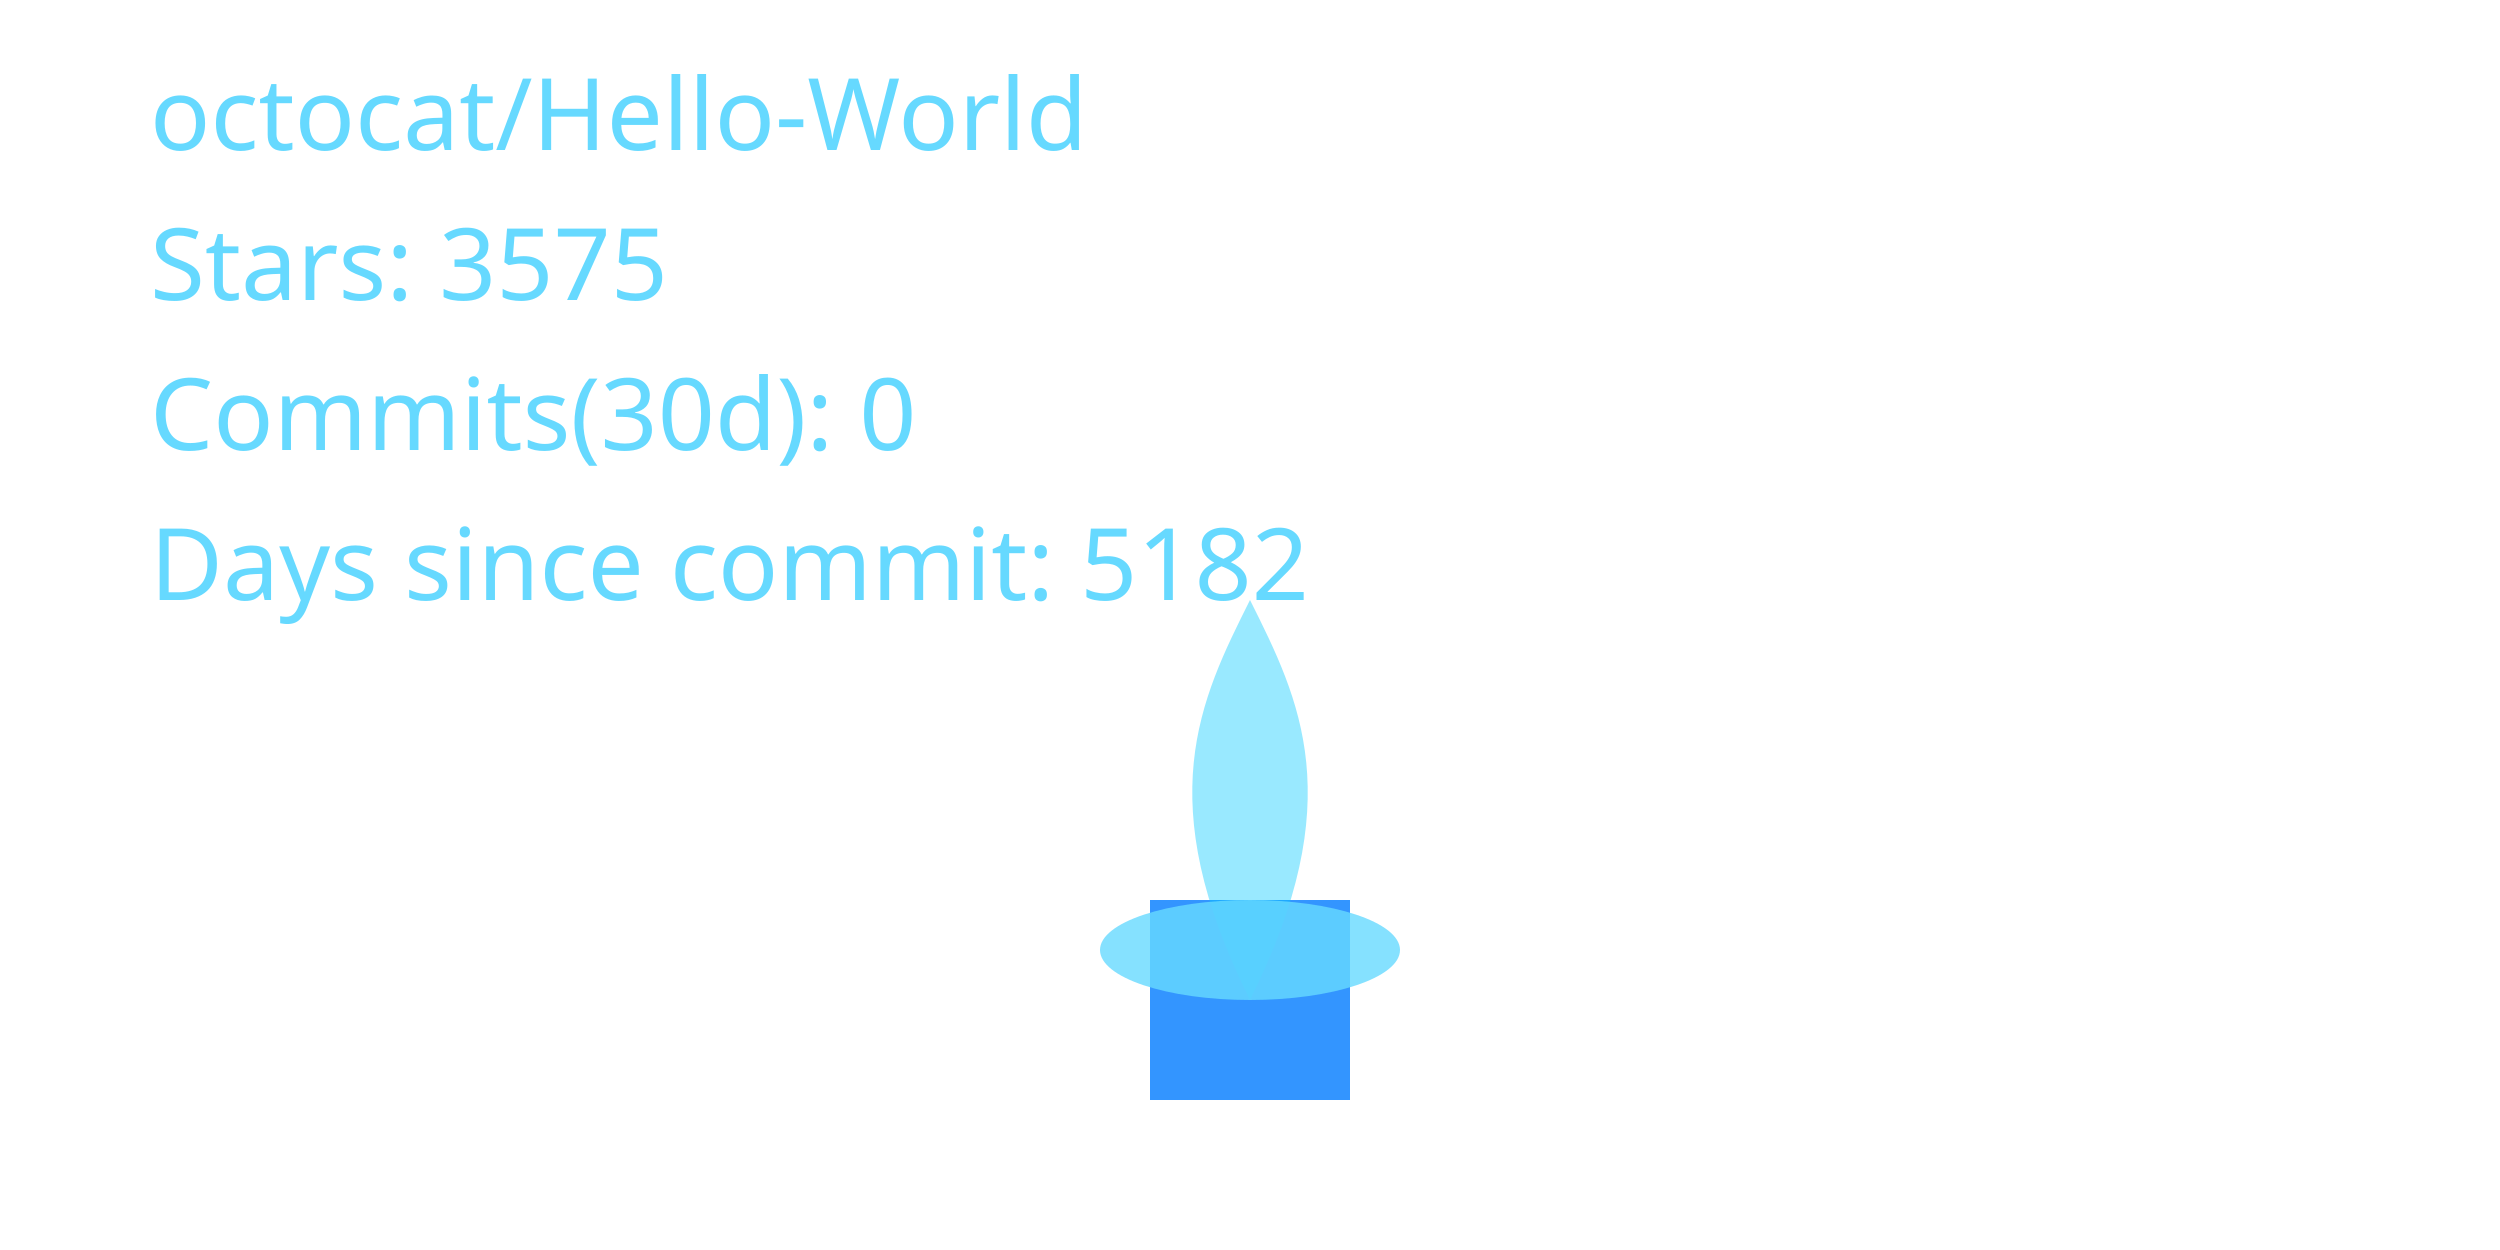
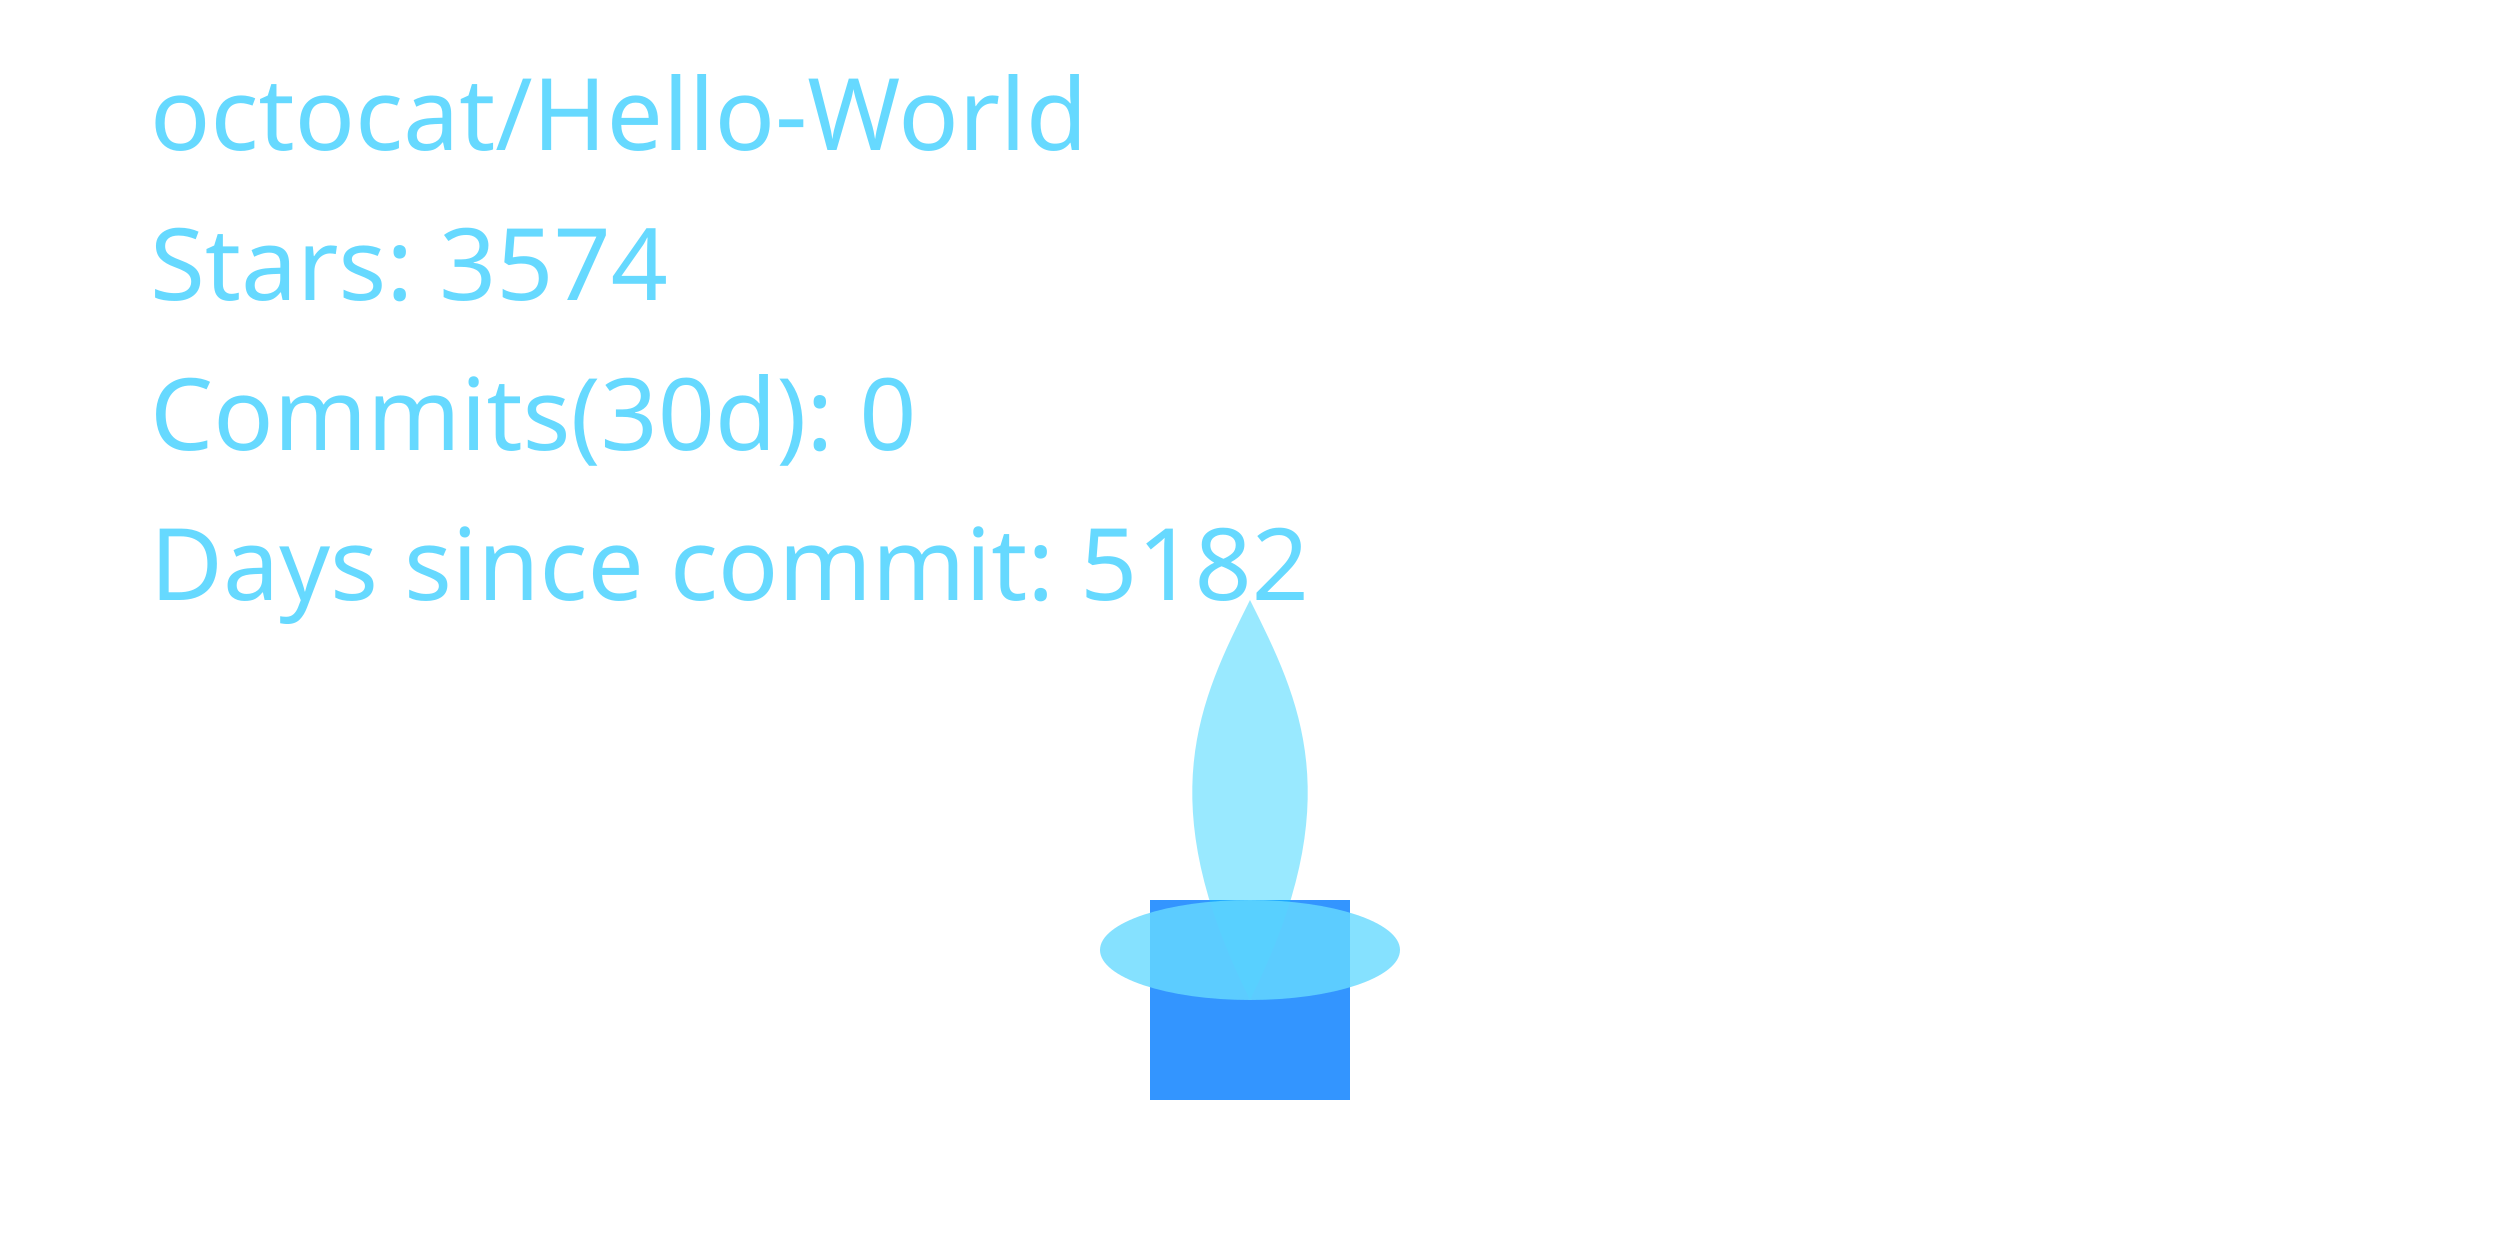
<svg xmlns="http://www.w3.org/2000/svg" width="400" height="200" viewBox="0 0 400 200" role="img" aria-label="Cyber Candle: octocat/Hello-World">
  <defs>
    <filter id="glassBlur" x="-20%" y="-20%" width="140%" height="140%">
      <feGaussianBlur stdDeviation="8" />
    </filter>
    <radialGradient id="flameGradient" cx="50%" cy="35%" r="65%">
      <stop offset="0%" stop-color="#00C7FF" stop-opacity="1.000" />
      <stop offset="70%" stop-color="#007AFF" stop-opacity="1.000" />
      <stop offset="100%" stop-color="#66D9FF" stop-opacity="1.000" />
    </radialGradient>
    <style>
      .holder { fill: rgba(255,255,255,0.08); stroke: rgba(255,255,255,0.2); stroke-width: 8; }
      .wick { fill: #007AFF; opacity: 0.8; }
      .flame-core { fill: url(#flameGradient); opacity: 0; transform-origin: 200px 160px; animation: flicker 3s ease-in-out infinite; animation-play-state: paused; animation-delay: -0.1s; }
      .flame-mid { fill: #00C7FF; opacity: 0.4; transform-origin: 200px 160px; animation: flicker calc(3s * 1.4) ease-in-out infinite; animation-play-state: paused; animation-delay: -0.8s; }
      .flame-ember { fill: #66D9FF; opacity: 0.8; }
      text { fill: #66D9FF; font-size: 16px; font-family: 'Segoe UI', sans-serif; }
      @keyframes flicker {
        0% { transform: scaleY(0.95) scaleX(0.98); opacity: 0.7; }
        33% { transform: scaleY(1.05) scaleX(0.97); opacity: 1.0; }
        66% { transform: scaleY(0.98) scaleX(1.02); opacity: 0.76; }
        100% { transform: scaleY(1.02) scaleX(0.99); opacity: 0.9; }
      }
    </style>
  </defs>
  <rect x="80" y="32" width="240" height="160" rx="16" class="holder" filter="url(#glassBlur)" />
  <rect x="184" y="144" width="32" height="32" class="wick" />
  <path d="M200 160 C176 200 184 152 200 120 C216 152 224 200 200 160 Z" class="flame-core" data-mode="ember" />
  <path d="M200 160 C184 128 192 112 200 96 C208 112 216 128 200 160 Z" class="flame-mid" />
  <ellipse cx="200" cy="152" rx="24" ry="8" class="flame-ember" />
  <text x="24" y="24">octocat/Hello-World</text>
-   <text x="24" y="48">Stars: 3575</text>
+   <text x="24" y="48">Stars: 3574</text>
  <text x="24" y="72">Commits(30d): 0</text>
  <text x="24" y="96">Days since commit: 5182</text>
</svg>
